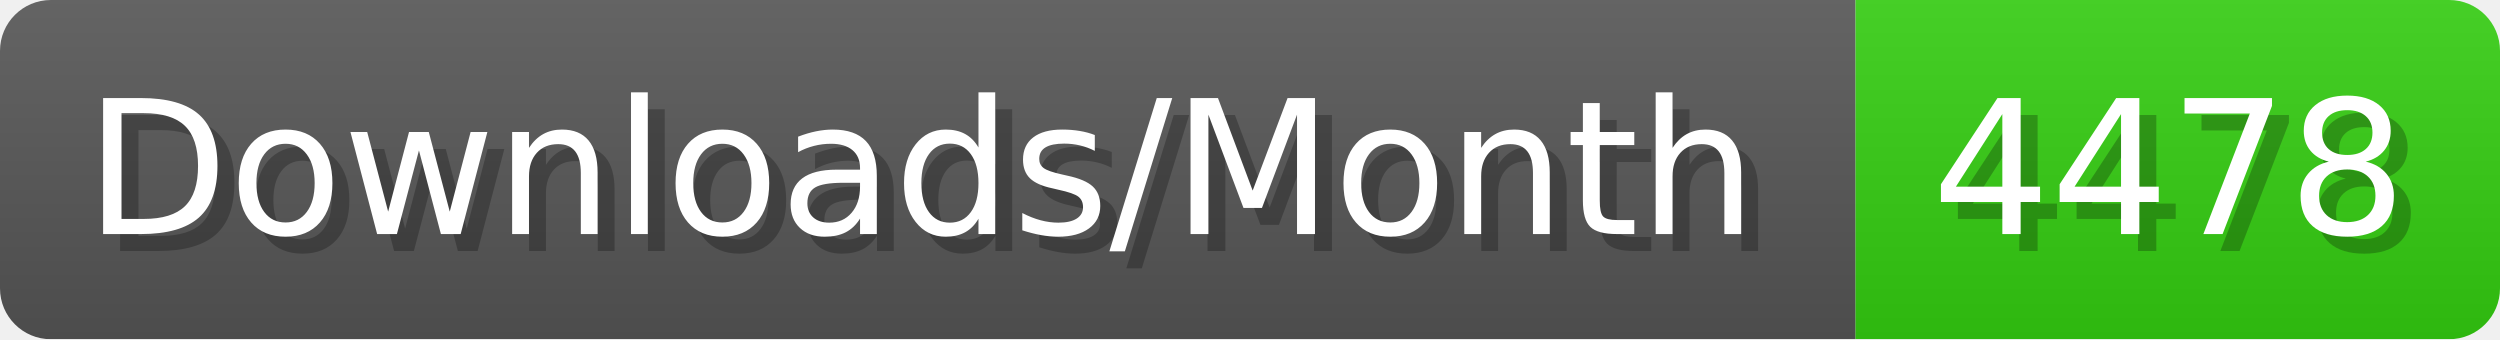
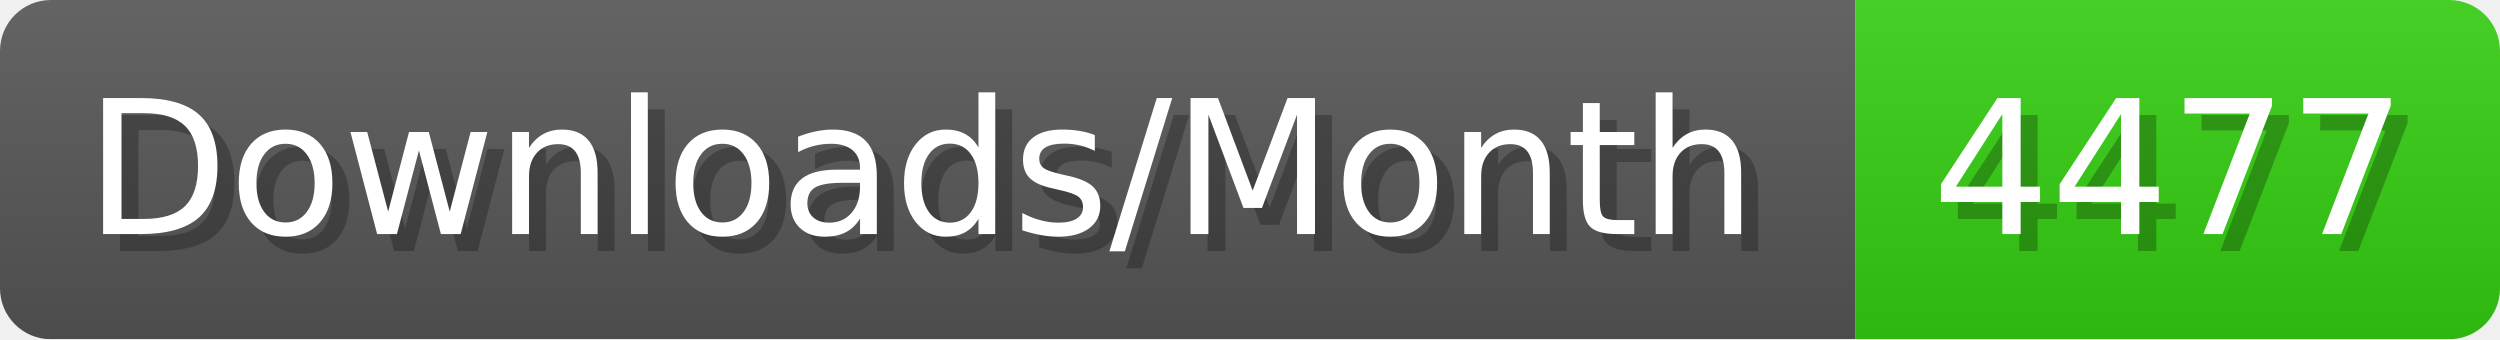
- <svg xmlns="http://www.w3.org/2000/svg" width="147.4" height="20" viewBox="0 0 1474 200" role="img" aria-label="Downloads/Month: 4478">
+ <svg xmlns="http://www.w3.org/2000/svg" width="147.4" height="20" viewBox="0 0 1474 200" role="img" aria-label="Downloads/Month: 4477">
  <linearGradient id="YlXUI" x2="0" y2="100%">
    <stop offset="0" stop-opacity=".1" stop-color="#EEE" />
    <stop offset="1" stop-opacity=".1" />
  </linearGradient>
  <mask id="JHhop">
    <rect width="1474" height="200" rx="30" fill="#FFF" />
  </mask>
  <g mask="url(#JHhop)">
    <rect width="1094" height="200" fill="#555" />
    <rect width="380" height="200" fill="#3C1" x="1094" />
    <rect width="1474" height="200" fill="url(#YlXUI)" />
  </g>
  <g aria-hidden="true" fill="#fff" text-anchor="start" font-family="Verdana,DejaVu Sans,sans-serif" font-size="110">
    <text x="60" y="148" textLength="994" fill="#000" opacity="0.25">Downloads/Month</text>
    <text x="50" y="138" textLength="994">Downloads/Month</text>
-     <text x="1149" y="148" textLength="280" fill="#000" opacity="0.25">4478</text>
-     <text x="1139" y="138" textLength="280">4478</text>
+     <text x="1149" y="148" textLength="280" fill="#000" opacity="0.25">4477</text>
+     <text x="1139" y="138" textLength="280">4477</text>
  </g>
</svg>
